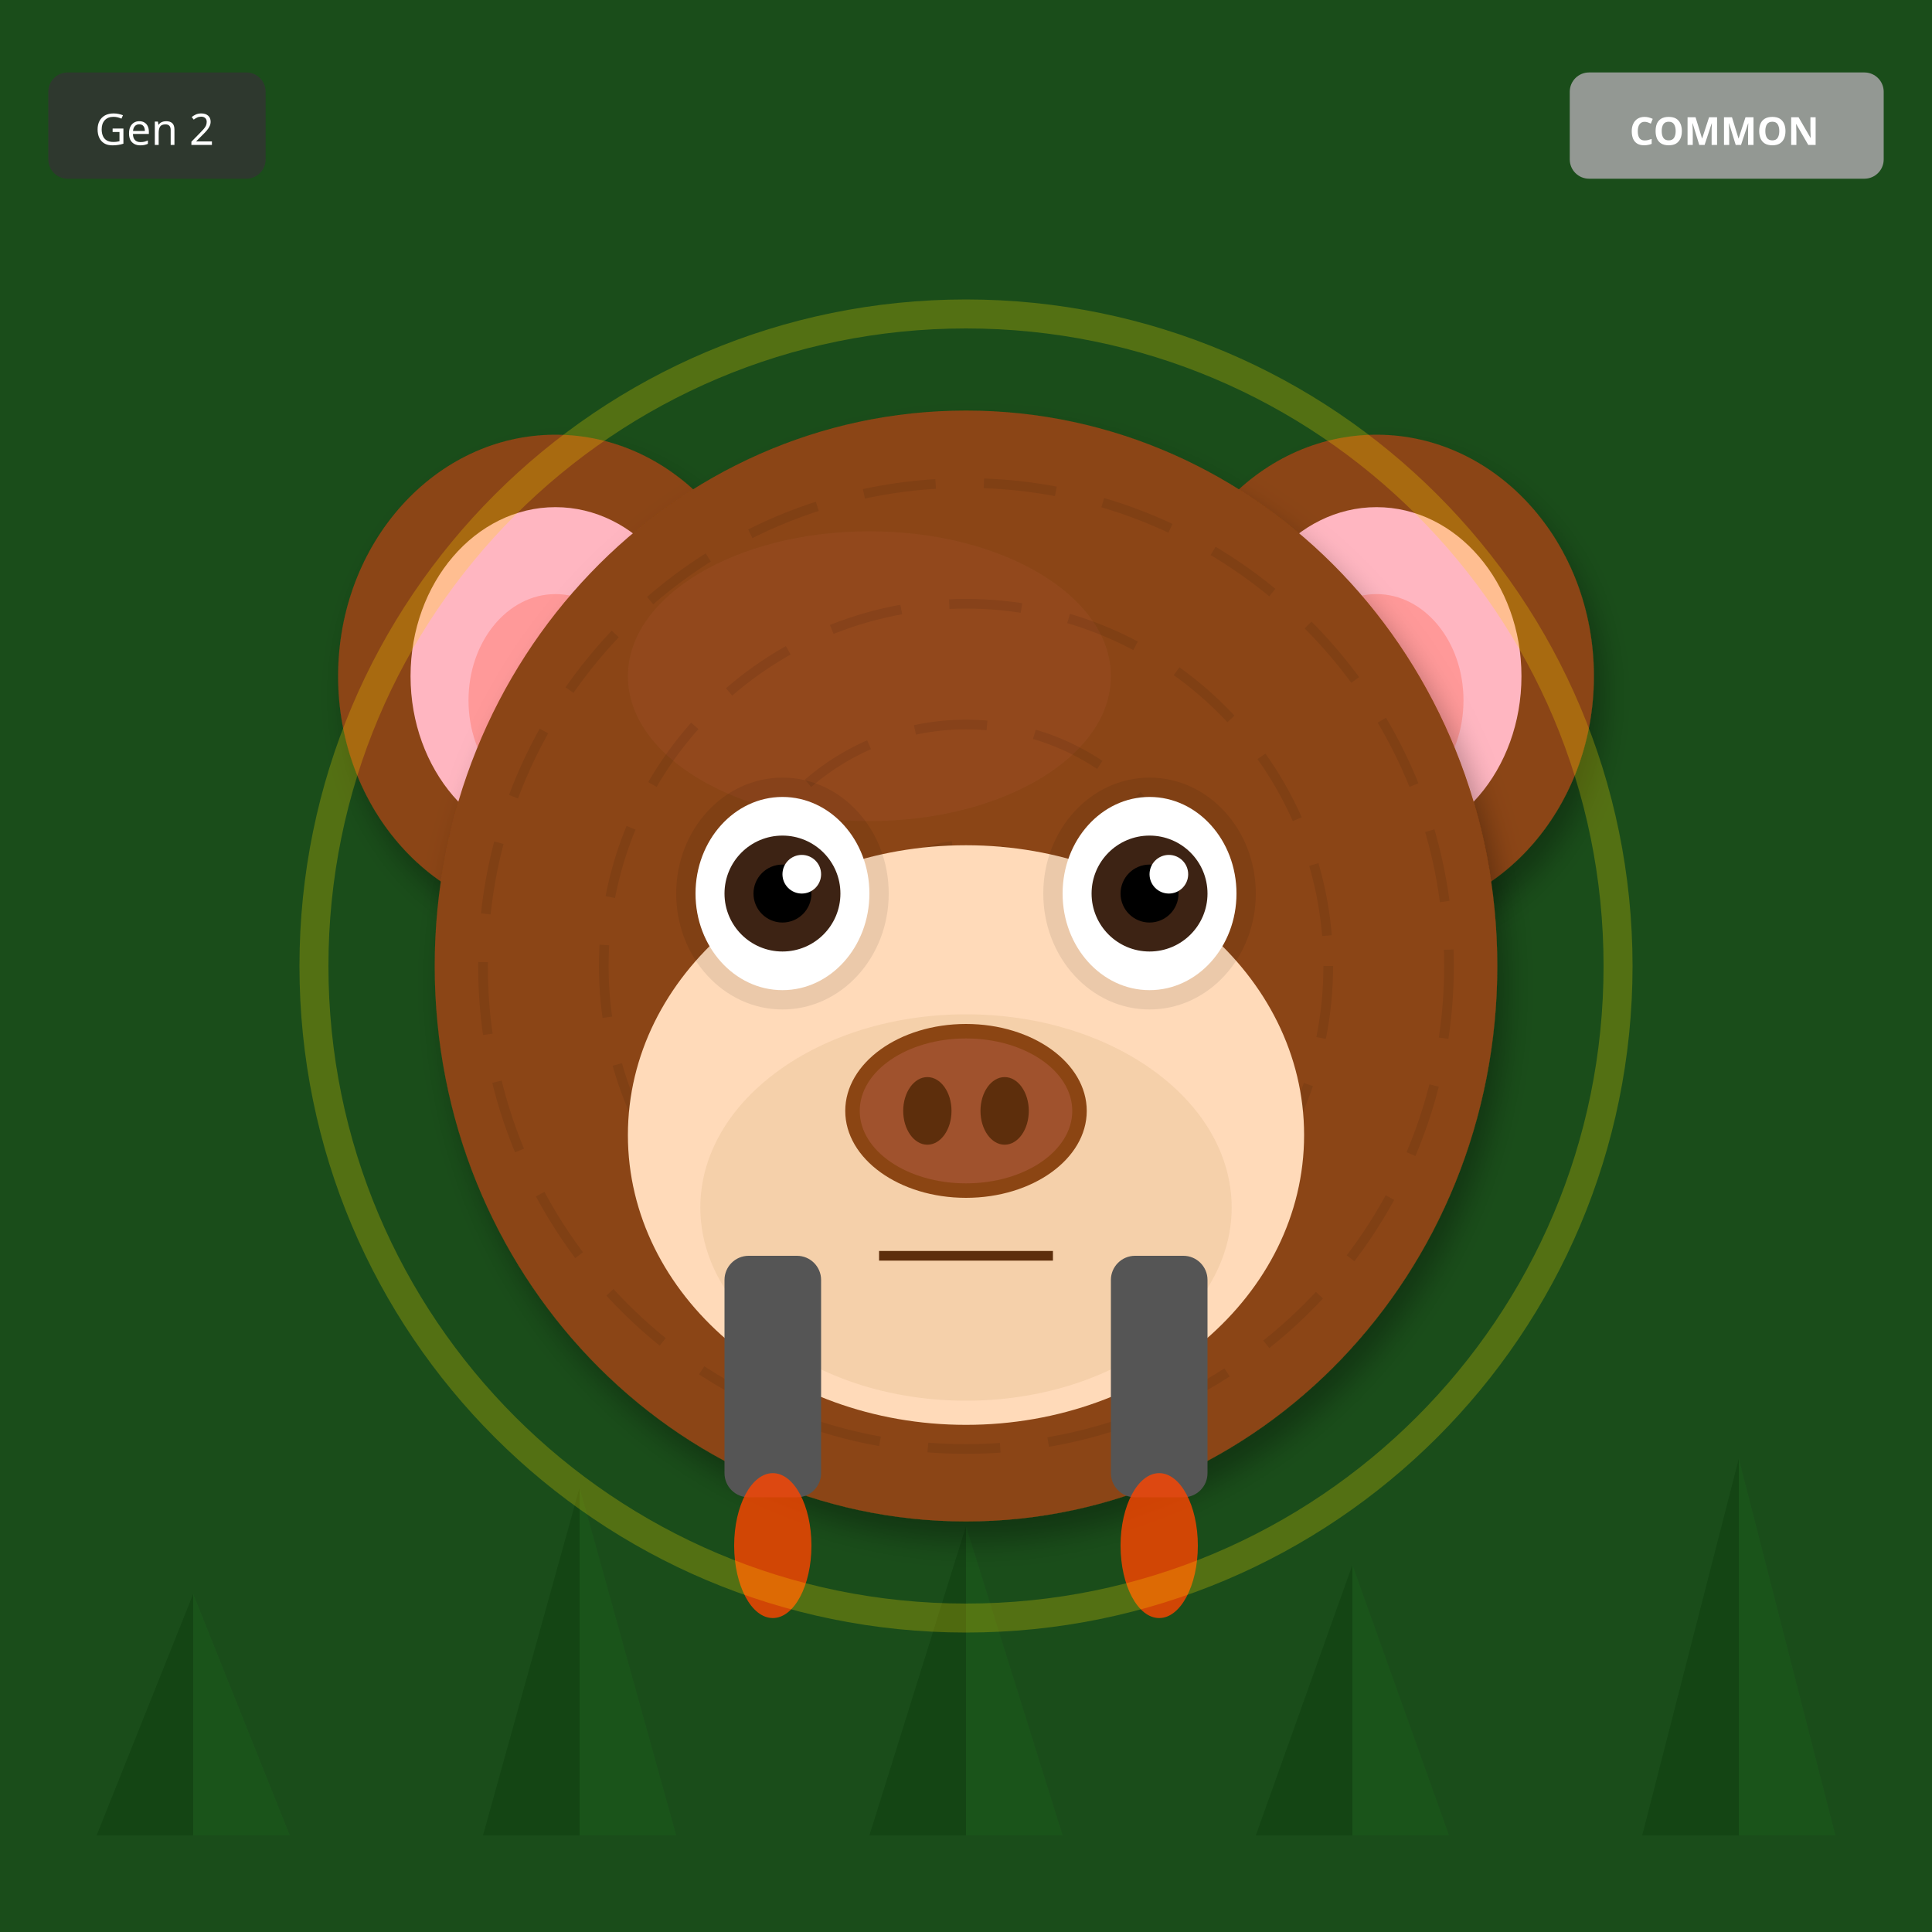
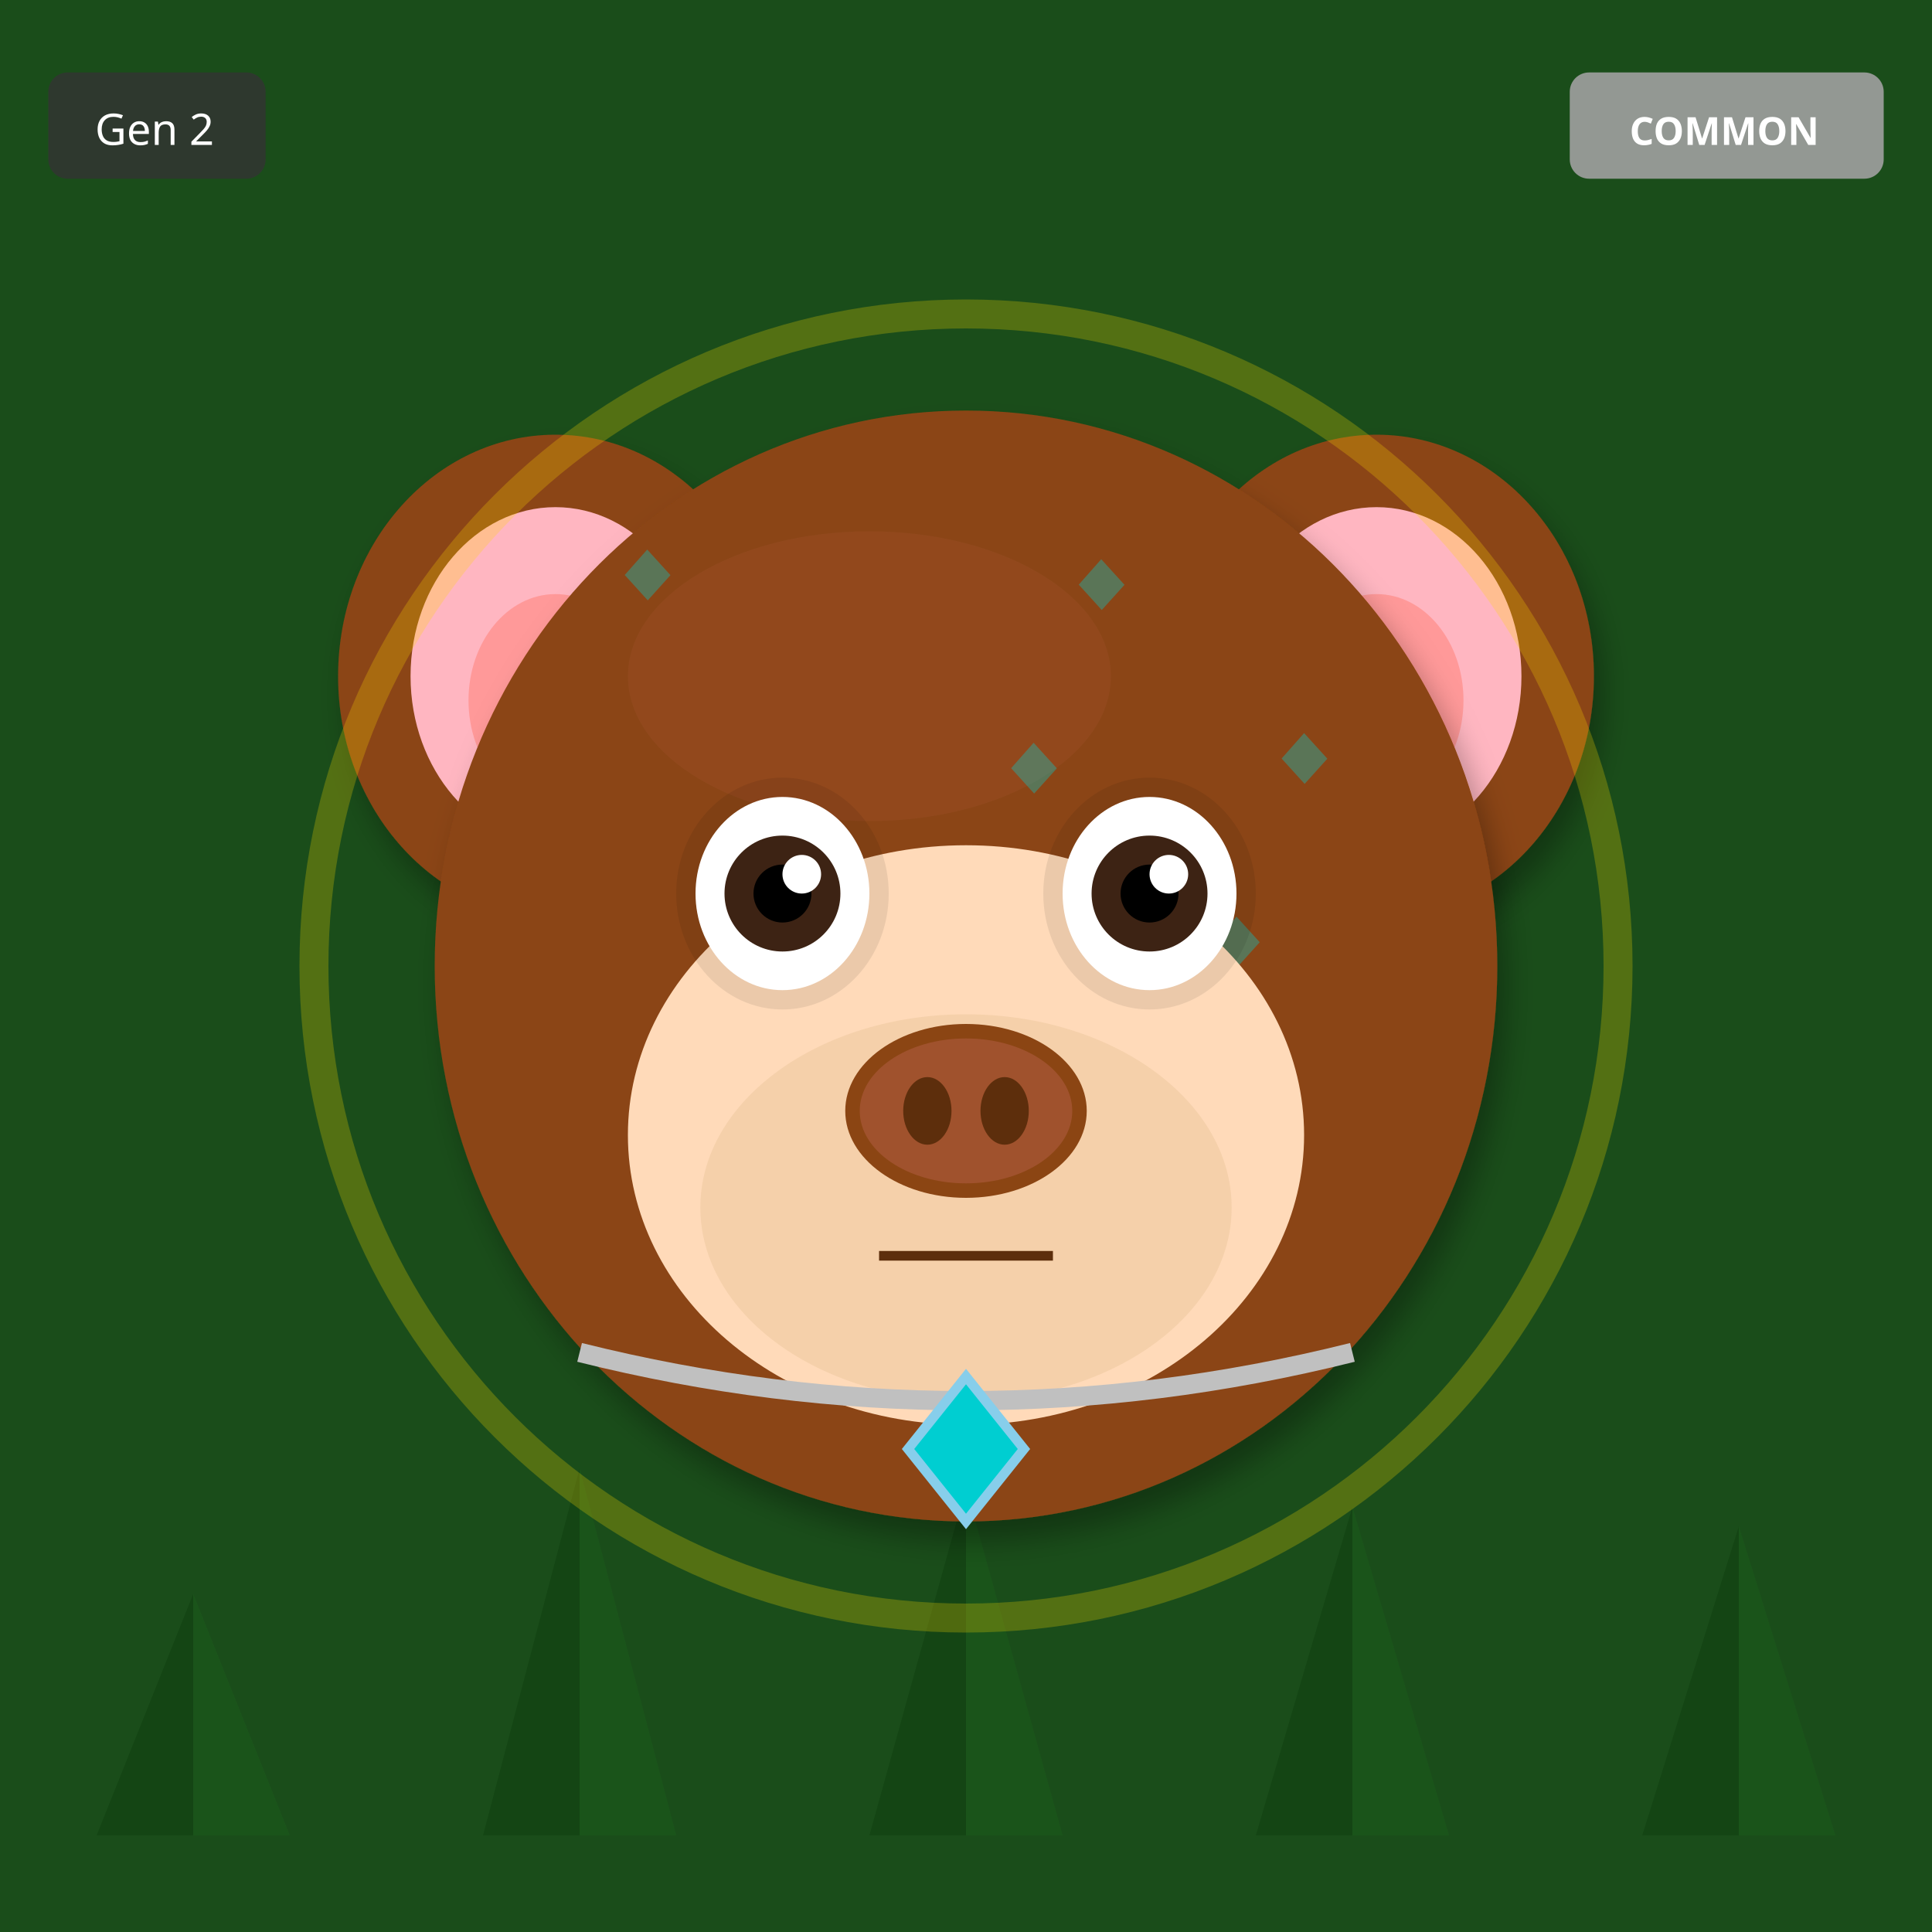
<svg xmlns="http://www.w3.org/2000/svg" width="400" height="400" viewBox="0 0 400 400">
  <defs>
    <filter id="shadow" x="-20%" y="-20%" width="140%" height="140%">
      <feDropShadow dx="2" dy="4" stdDeviation="3" flood-opacity="0.3" />
    </filter>
    <filter id="glow" x="-50%" y="-50%" width="200%" height="200%">
      <feGaussianBlur stdDeviation="8" result="blur" />
      <feMerge>
        <feMergeNode in="blur" />
        <feMergeNode in="SourceGraphic" />
      </feMerge>
    </filter>
    <linearGradient id="rainbow-body" x1="0%" y1="0%" x2="100%" y2="100%">
      <stop offset="0%" stop-color="#FF6B6B" />
      <stop offset="25%" stop-color="#FFE66D" />
      <stop offset="50%" stop-color="#4ECDC4" />
      <stop offset="75%" stop-color="#45B7D1" />
      <stop offset="100%" stop-color="#DDA0DD" />
    </linearGradient>
    <radialGradient id="galaxy-body" cx="30%" cy="30%">
      <stop offset="0%" stop-color="#E6E6FA" />
      <stop offset="50%" stop-color="#9370DB" />
      <stop offset="100%" stop-color="#1A0033" />
    </radialGradient>
    <linearGradient id="holo-body" x1="0%" y1="0%" x2="100%" y2="100%">
      <stop offset="0%" stop-color="#FF00FF" />
      <stop offset="50%" stop-color="#00FFFF" />
      <stop offset="100%" stop-color="#FFFF00" />
    </linearGradient>
    <linearGradient id="sky-gradient" x1="0%" y1="0%" x2="0%" y2="100%">
      <stop offset="0%" stop-color="#87CEEB" />
      <stop offset="100%" stop-color="#E0F4FF" />
    </linearGradient>
    <linearGradient id="grass-gradient" x1="0%" y1="0%" x2="0%" y2="100%">
      <stop offset="0%" stop-color="#90EE90" />
      <stop offset="100%" stop-color="#228B22" />
    </linearGradient>
    <linearGradient id="sunset-gradient" x1="0%" y1="0%" x2="0%" y2="100%">
      <stop offset="0%" stop-color="#FF6B6B" />
      <stop offset="50%" stop-color="#FFE66D" />
      <stop offset="100%" stop-color="#4ECDC4" />
    </linearGradient>
    <linearGradient id="aurora-gradient" x1="0%" y1="0%" x2="100%" y2="100%">
      <stop offset="0%" stop-color="#0D1B2A" />
      <stop offset="30%" stop-color="#00FF7F" />
      <stop offset="70%" stop-color="#FF00FF" />
      <stop offset="100%" stop-color="#0D1B2A" />
    </linearGradient>
    <radialGradient id="multiverse-gradient" cx="50%" cy="50%">
      <stop offset="0%" stop-color="#FFD700" />
      <stop offset="40%" stop-color="#FF00FF" />
      <stop offset="70%" stop-color="#00FFFF" />
      <stop offset="100%" stop-color="#000" />
    </radialGradient>
    <linearGradient id="rift-gradient" x1="0%" y1="0%" x2="100%" y2="100%">
      <stop offset="0%" stop-color="#000" />
      <stop offset="30%" stop-color="#9400D3" />
      <stop offset="50%" stop-color="#00FFFF" />
      <stop offset="70%" stop-color="#9400D3" />
      <stop offset="100%" stop-color="#000" />
    </linearGradient>
    <linearGradient id="heaven-gradient" x1="0%" y1="0%" x2="0%" y2="100%">
      <stop offset="0%" stop-color="#FFF" />
      <stop offset="50%" stop-color="#FFD700" stop-opacity="0.3" />
      <stop offset="100%" stop-color="#F0F8FF" />
    </linearGradient>
    <clipPath id="head-clip">
      <ellipse cx="200" cy="200" rx="110" ry="115" />
    </clipPath>
  </defs>
  <rect width="400" height="400" fill="#1A4D1A" />
  <polygon points="40,380 20,380 40,330" fill="#0D3D0D" opacity="0.5" />
  <polygon points="40,380 60,380 40,330" fill="#1A5C1A" opacity="0.5" />
-   <polygon points="120,380 100,380 120,308" fill="#0D3D0D" opacity="0.5" />
-   <polygon points="120,380 140,380 120,308" fill="#1A5C1A" opacity="0.5" />
-   <polygon points="200,380 180,380 200,316" fill="#0D3D0D" opacity="0.5" />
-   <polygon points="200,380 220,380 200,316" fill="#1A5C1A" opacity="0.5" />
-   <polygon points="280,380 260,380 280,324" fill="#0D3D0D" opacity="0.5" />
-   <polygon points="280,380 300,380 280,324" fill="#1A5C1A" opacity="0.5" />
-   <polygon points="360,380 340,380 360,302" fill="#0D3D0D" opacity="0.5" />
-   <polygon points="360,380 380,380 360,302" fill="#1A5C1A" opacity="0.5" />
+   <polygon points="120,380 100,380 120,304" fill="#0D3D0D" opacity="0.5" />
+   <polygon points="120,380 140,380 120,304" fill="#1A5C1A" opacity="0.5" />
+   <polygon points="200,380 180,380 200,308" fill="#0D3D0D" opacity="0.5" />
+   <polygon points="200,380 220,380 200,308" fill="#1A5C1A" opacity="0.5" />
+   <polygon points="280,380 260,380 280,312" fill="#0D3D0D" opacity="0.5" />
+   <polygon points="280,380 300,380 280,312" fill="#1A5C1A" opacity="0.5" />
+   <polygon points="360,380 340,380 360,316" fill="#0D3D0D" opacity="0.5" />
+   <polygon points="360,380 380,380 360,316" fill="#1A5C1A" opacity="0.5" />
  <ellipse cx="115" cy="140" rx="45" ry="50" fill="#8B4513" filter="url(#shadow)" />
  <ellipse cx="115" cy="140" rx="30" ry="35" fill="#FFB6C1" />
  <ellipse cx="115" cy="145" rx="18" ry="22" fill="#FF9999" />
  <ellipse cx="285" cy="140" rx="45" ry="50" fill="#8B4513" filter="url(#shadow)" />
  <ellipse cx="285" cy="140" rx="30" ry="35" fill="#FFB6C1" />
  <ellipse cx="285" cy="145" rx="18" ry="22" fill="#FF9999" />
  <ellipse cx="200" cy="200" rx="110" ry="115" fill="#8B4513" filter="url(#shadow)" />
  <ellipse cx="180" cy="140" rx="50" ry="30" fill="#A0522D" opacity="0.3" />
  <g clip-path="url(#head-clip)">
-     <circle cx="200" cy="200" r="100" fill="none" stroke="#000" stroke-width="2" opacity="0.08" stroke-dasharray="15,10" />
-     <circle cx="200" cy="200" r="75" fill="none" stroke="#000" stroke-width="2" opacity="0.08" stroke-dasharray="15,10" />
-     <circle cx="200" cy="200" r="50" fill="none" stroke="#000" stroke-width="2" opacity="0.08" stroke-dasharray="15,10" />
-     <circle cx="200" cy="200" r="25" fill="none" stroke="#000" stroke-width="2" opacity="0.08" stroke-dasharray="15,10" />
+     <text x="125" y="125" font-size="18" fill="#00CED1" opacity="0.35">◆</text>
+     <text x="261" y="163" font-size="18" fill="#00CED1" opacity="0.35">◆</text>
+     <text x="247" y="201" font-size="18" fill="#00CED1" opacity="0.35">◆</text>
+     <text x="233" y="239" font-size="18" fill="#00CED1" opacity="0.35">◆</text>
+     <text x="219" y="127" font-size="18" fill="#00CED1" opacity="0.35">◆</text>
+     <text x="205" y="165" font-size="18" fill="#00CED1" opacity="0.35">◆</text>
+     <text x="191" y="203" font-size="18" fill="#00CED1" opacity="0.35">◆</text>
+     <text x="177" y="241" font-size="18" fill="#00CED1" opacity="0.35">◆</text>
  </g>
  <ellipse cx="200" cy="235" rx="70" ry="60" fill="#FFDAB9" />
  <ellipse cx="200" cy="250" rx="55" ry="40" fill="#DEB887" opacity="0.3" />
  <ellipse cx="162" cy="185" rx="22" ry="24" fill="#000" opacity="0.08" />
  <ellipse cx="238" cy="185" rx="22" ry="24" fill="#000" opacity="0.08" />
  <ellipse cx="162" cy="185" rx="18" ry="20" fill="white" />
  <circle cx="162" cy="185" r="12" fill="#3D2314" />
  <circle cx="162" cy="185" r="6" fill="#000" />
  <circle cx="166" cy="181" r="4" fill="white" />
  <ellipse cx="238" cy="185" rx="18" ry="20" fill="white" />
  <circle cx="238" cy="185" r="12" fill="#3D2314" />
  <circle cx="238" cy="185" r="6" fill="#000" />
  <circle cx="242" cy="181" r="4" fill="white" />
  <g>
    <ellipse cx="200" cy="230" rx="25" ry="18" fill="#8B4513" />
    <ellipse cx="200" cy="230" rx="22" ry="15" fill="#A0522D" />
    <ellipse cx="192" cy="230" rx="5" ry="7" fill="#5D2E0C" />
    <ellipse cx="208" cy="230" rx="5" ry="7" fill="#5D2E0C" />
  </g>
  <line x1="182" y1="260" x2="218" y2="260" stroke="#5D2E0C" stroke-width="2" />
-   <rect x="150" y="260" width="20" height="50" rx="5" fill="#555" />
-   <rect x="230" y="260" width="20" height="50" rx="5" fill="#555" />
-   <ellipse cx="160" cy="320" rx="8" ry="15" fill="#FF4500" opacity="0.8" />
-   <ellipse cx="240" cy="320" rx="8" ry="15" fill="#FF4500" opacity="0.8" />
+   <path d="M120 280 Q200 300 280 280" stroke="#C0C0C0" stroke-width="4" fill="none" />
+   <polygon points="200,285 212,300 200,315 188,300" fill="#00CED1" stroke="#87CEEB" stroke-width="2" />
  <circle cx="200" cy="200" r="135" fill="none" stroke="#FFD700" stroke-width="6" opacity="0.25" />
  <g transform="translate(325, 15)">
    <rect width="65" height="22" rx="4" fill="#A0A0A0" opacity="0.9" />
    <text x="32" y="15" font-size="8" fill="#FFF" text-anchor="middle" font-family="sans-serif" font-weight="bold">COMMON</text>
  </g>
  <g transform="translate(10, 15)">
    <rect width="45" height="22" rx="4" fill="#333" opacity="0.8" />
    <text x="22" y="15" font-size="9" fill="#FFF" text-anchor="middle" font-family="sans-serif">Gen 2</text>
  </g>
</svg>
